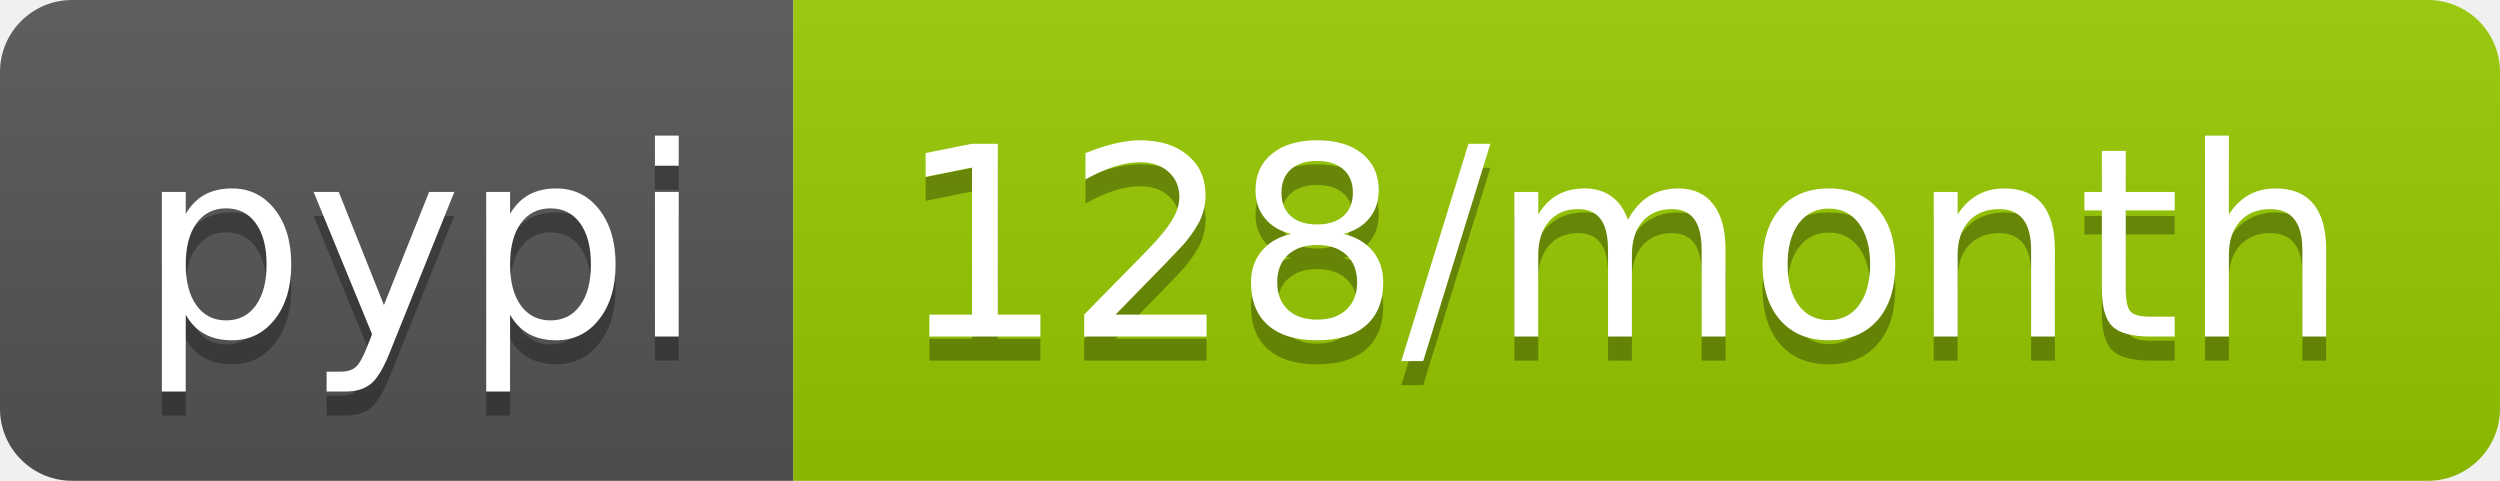
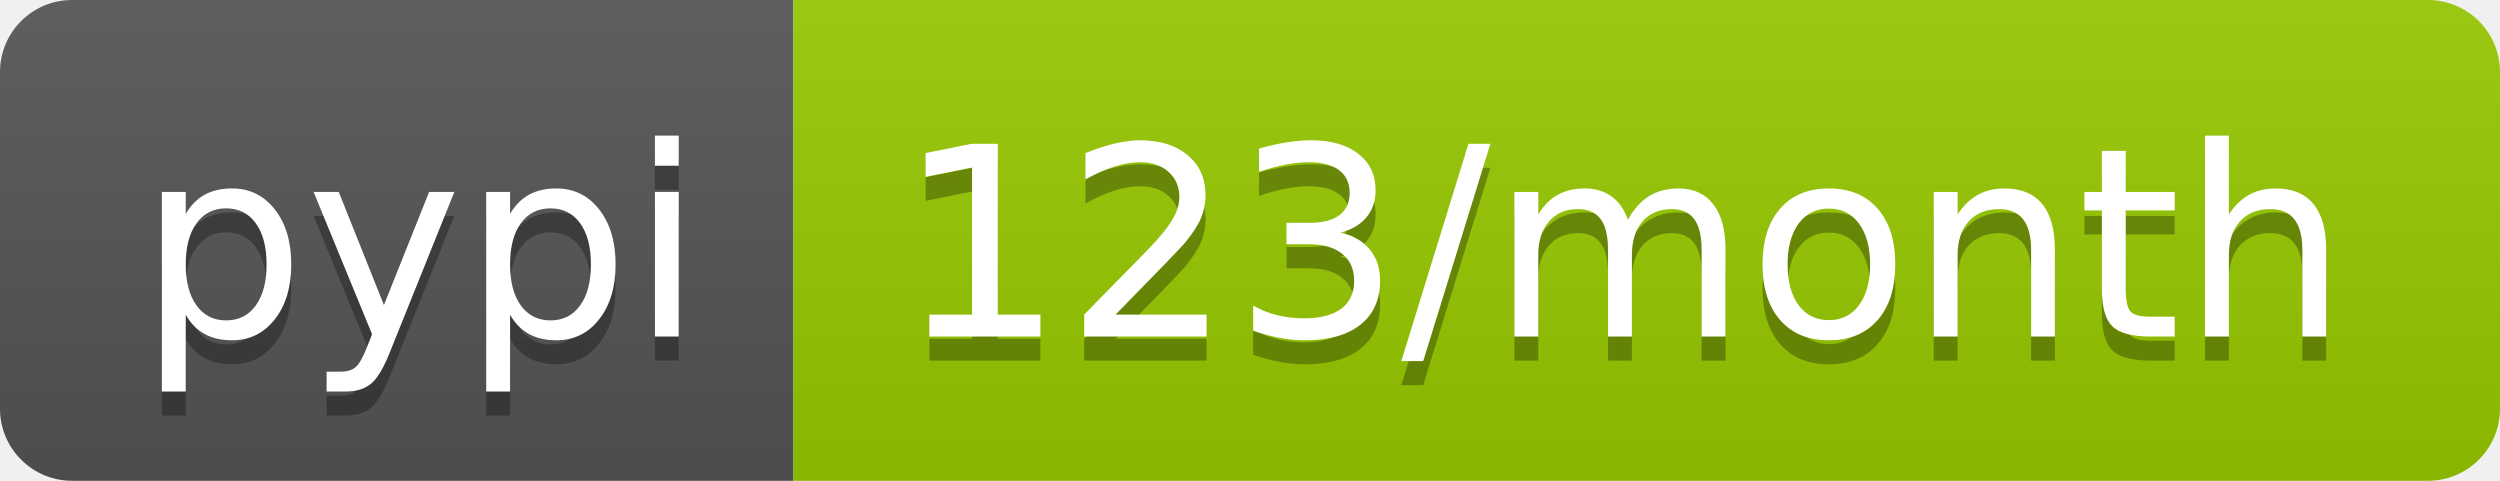
<svg xmlns="http://www.w3.org/2000/svg" width="104" height="20">
  <linearGradient id="b" x2="0" y2="100%">
    <stop offset="0" stop-color="#bbb" stop-opacity=".1" />
    <stop offset="1" stop-opacity=".1" />
  </linearGradient>
  <clipPath id="a">
    <rect width="104" height="20" rx="3" fill="#fff" />
  </clipPath>
  <g clip-path="url(#a)">
    <path fill="#555" d="M0 0h33v20H0z" />
    <path fill="#97ca00" d="M33 0h71v20H33z" />
    <path fill="url(#b)" d="M0 0h104v20H0z" />
  </g>
  <g fill="#fff" text-anchor="middle" font-family="DejaVu Sans,Verdana,Geneva,sans-serif" font-size="110">
    <text x="175" y="150" fill="#010101" fill-opacity=".3" transform="scale(.1)" textLength="230">pypi</text>
    <text x="175" y="140" transform="scale(.1)" textLength="230">pypi</text>
-     <text x="675" y="150" fill="#010101" fill-opacity=".3" transform="scale(.1)" textLength="610">128/month</text>
-     <text x="675" y="140" transform="scale(.1)" textLength="610">128/month</text>
+     <text x="675" y="150" fill="#010101" fill-opacity=".3" transform="scale(.1)" textLength="610">123/month</text>
+     <text x="675" y="140" transform="scale(.1)" textLength="610">123/month</text>
  </g>
</svg>
